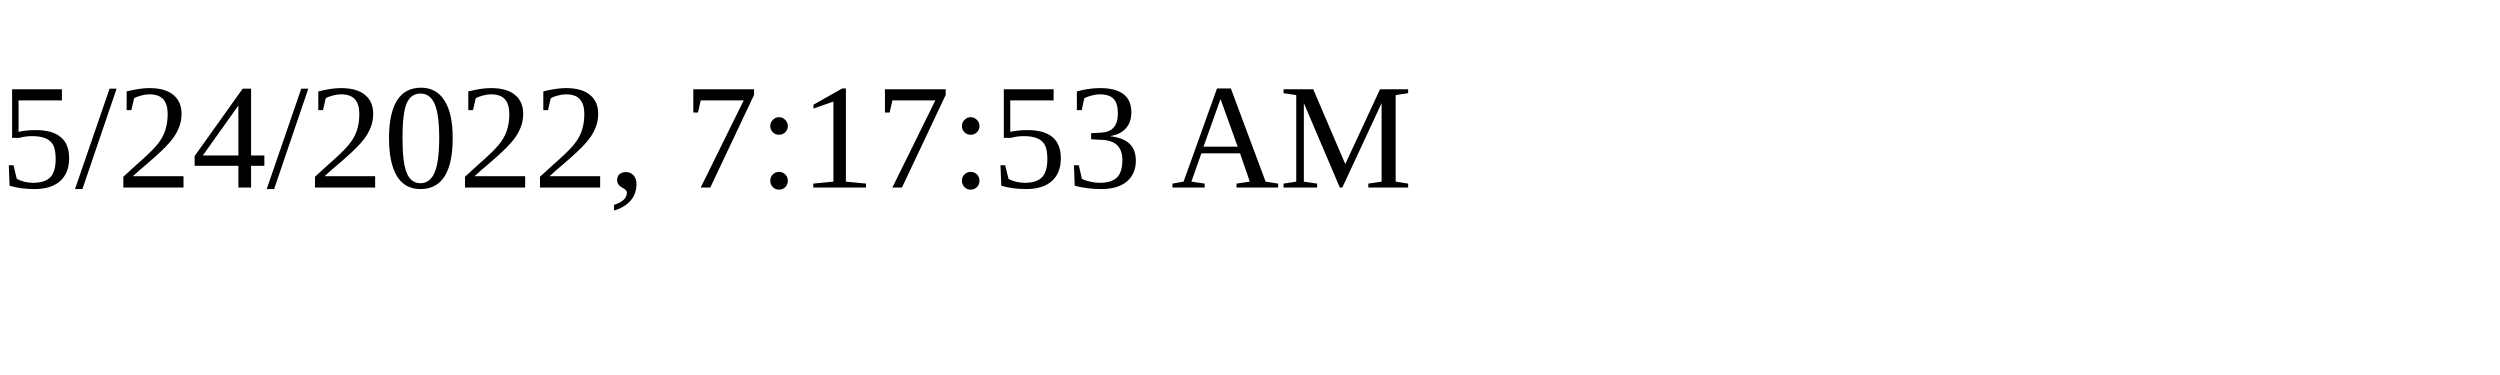
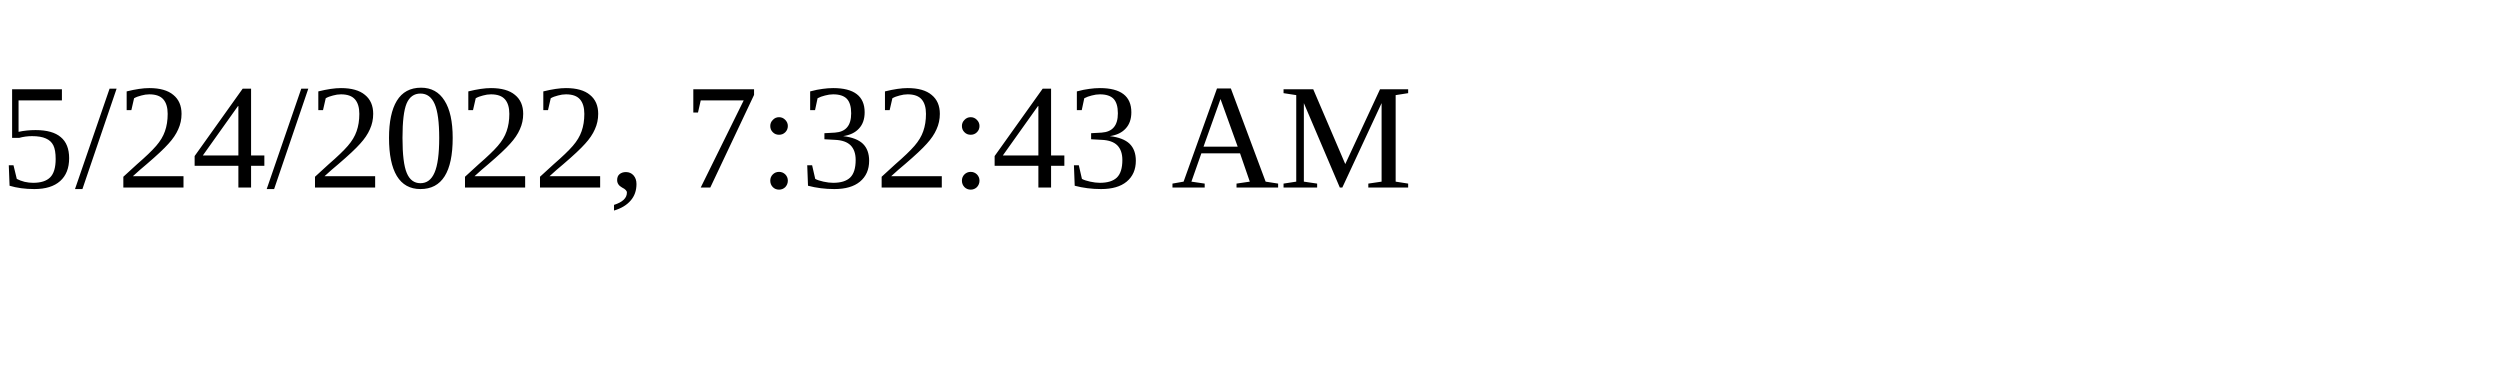
<svg xmlns="http://www.w3.org/2000/svg" height="30" width="200">
-   <text x="0" y="15">5/24/2022, 7:17:53 AM</text>
+   <text x="0" y="15">5/24/2022, 7:32:43 AM</text>
</svg>
